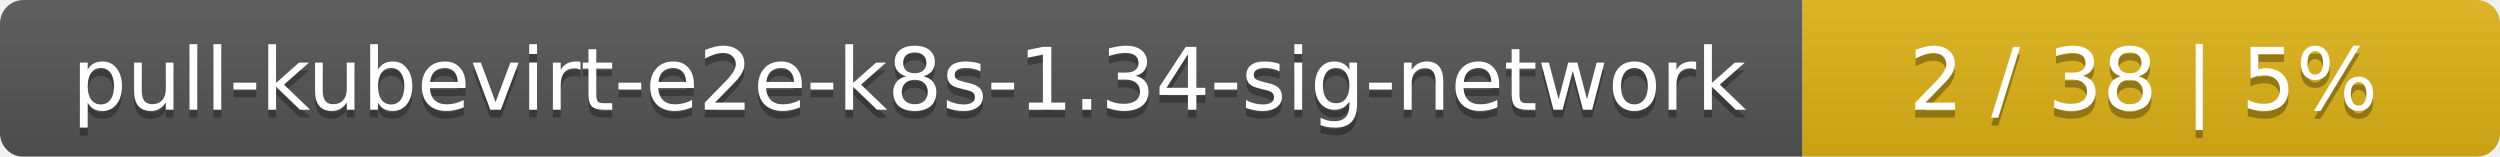
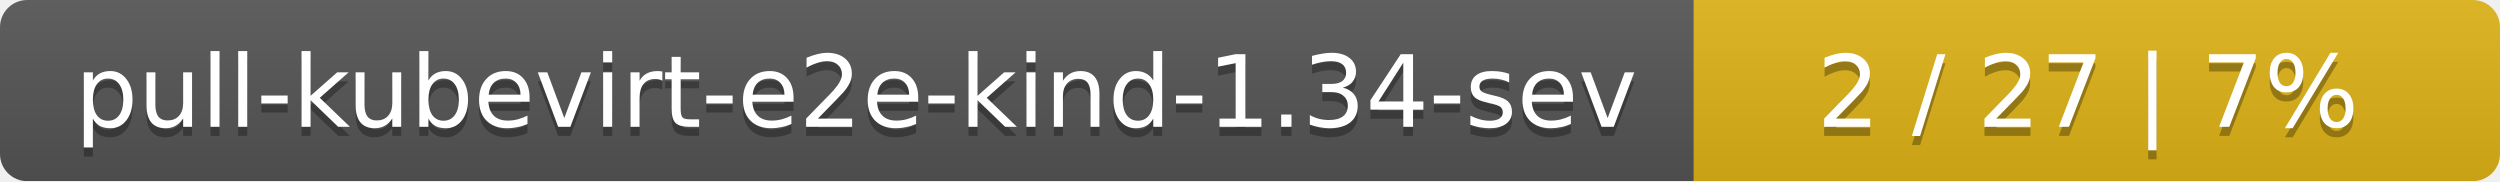
- <svg xmlns="http://www.w3.org/2000/svg" width="319" height="20">
+ <svg xmlns="http://www.w3.org/2000/svg" width="276" height="20">
  <linearGradient id="smooth" x2="0" y2="100%">
    <stop offset="0" stop-color="#bbb" stop-opacity=".1" />
    <stop offset="1" stop-opacity=".1" />
  </linearGradient>
  <mask id="round">
-     <rect width="319" height="20" rx="3" fill="#fff" />
+     <rect width="276" height="20" rx="3" fill="#fff" />
  </mask>
  <g mask="url(#round)">
-     <rect width="230" height="20" fill="#555" />
-     <rect x="230" width="89" height="20" fill="#dfb317" />
-     <rect width="319" height="20" fill="url(#smooth)" />
+     <rect width="187" height="20" fill="#555" />
+     <rect x="187" width="89" height="20" fill="#dfb317" />
+     <rect width="276" height="20" fill="url(#smooth)" />
  </g>
  <g fill="#fff" text-anchor="middle" font-family="DejaVu Sans,Verdana,Geneva,sans-serif" font-size="11">
-     <text x="116" y="15" fill="#010101" fill-opacity=".3">pull-kubevirt-e2e-k8s-1.34-sig-network</text>
-     <text x="116" y="14">pull-kubevirt-e2e-k8s-1.34-sig-network</text>
-     <text x="273.5" y="15" fill="#010101" fill-opacity=".3">2 / 38    |    5%</text>
-     <text x="273.5" y="14">2 / 38    |    5%</text>
+     <text x="94.5" y="15" fill="#010101" fill-opacity=".3">pull-kubevirt-e2e-kind-1.34-sev</text>
+     <text x="94.5" y="14">pull-kubevirt-e2e-kind-1.34-sev</text>
+     <text x="230.5" y="15" fill="#010101" fill-opacity=".3">2 / 27    |    7%</text>
+     <text x="230.5" y="14">2 / 27    |    7%</text>
  </g>
</svg>
